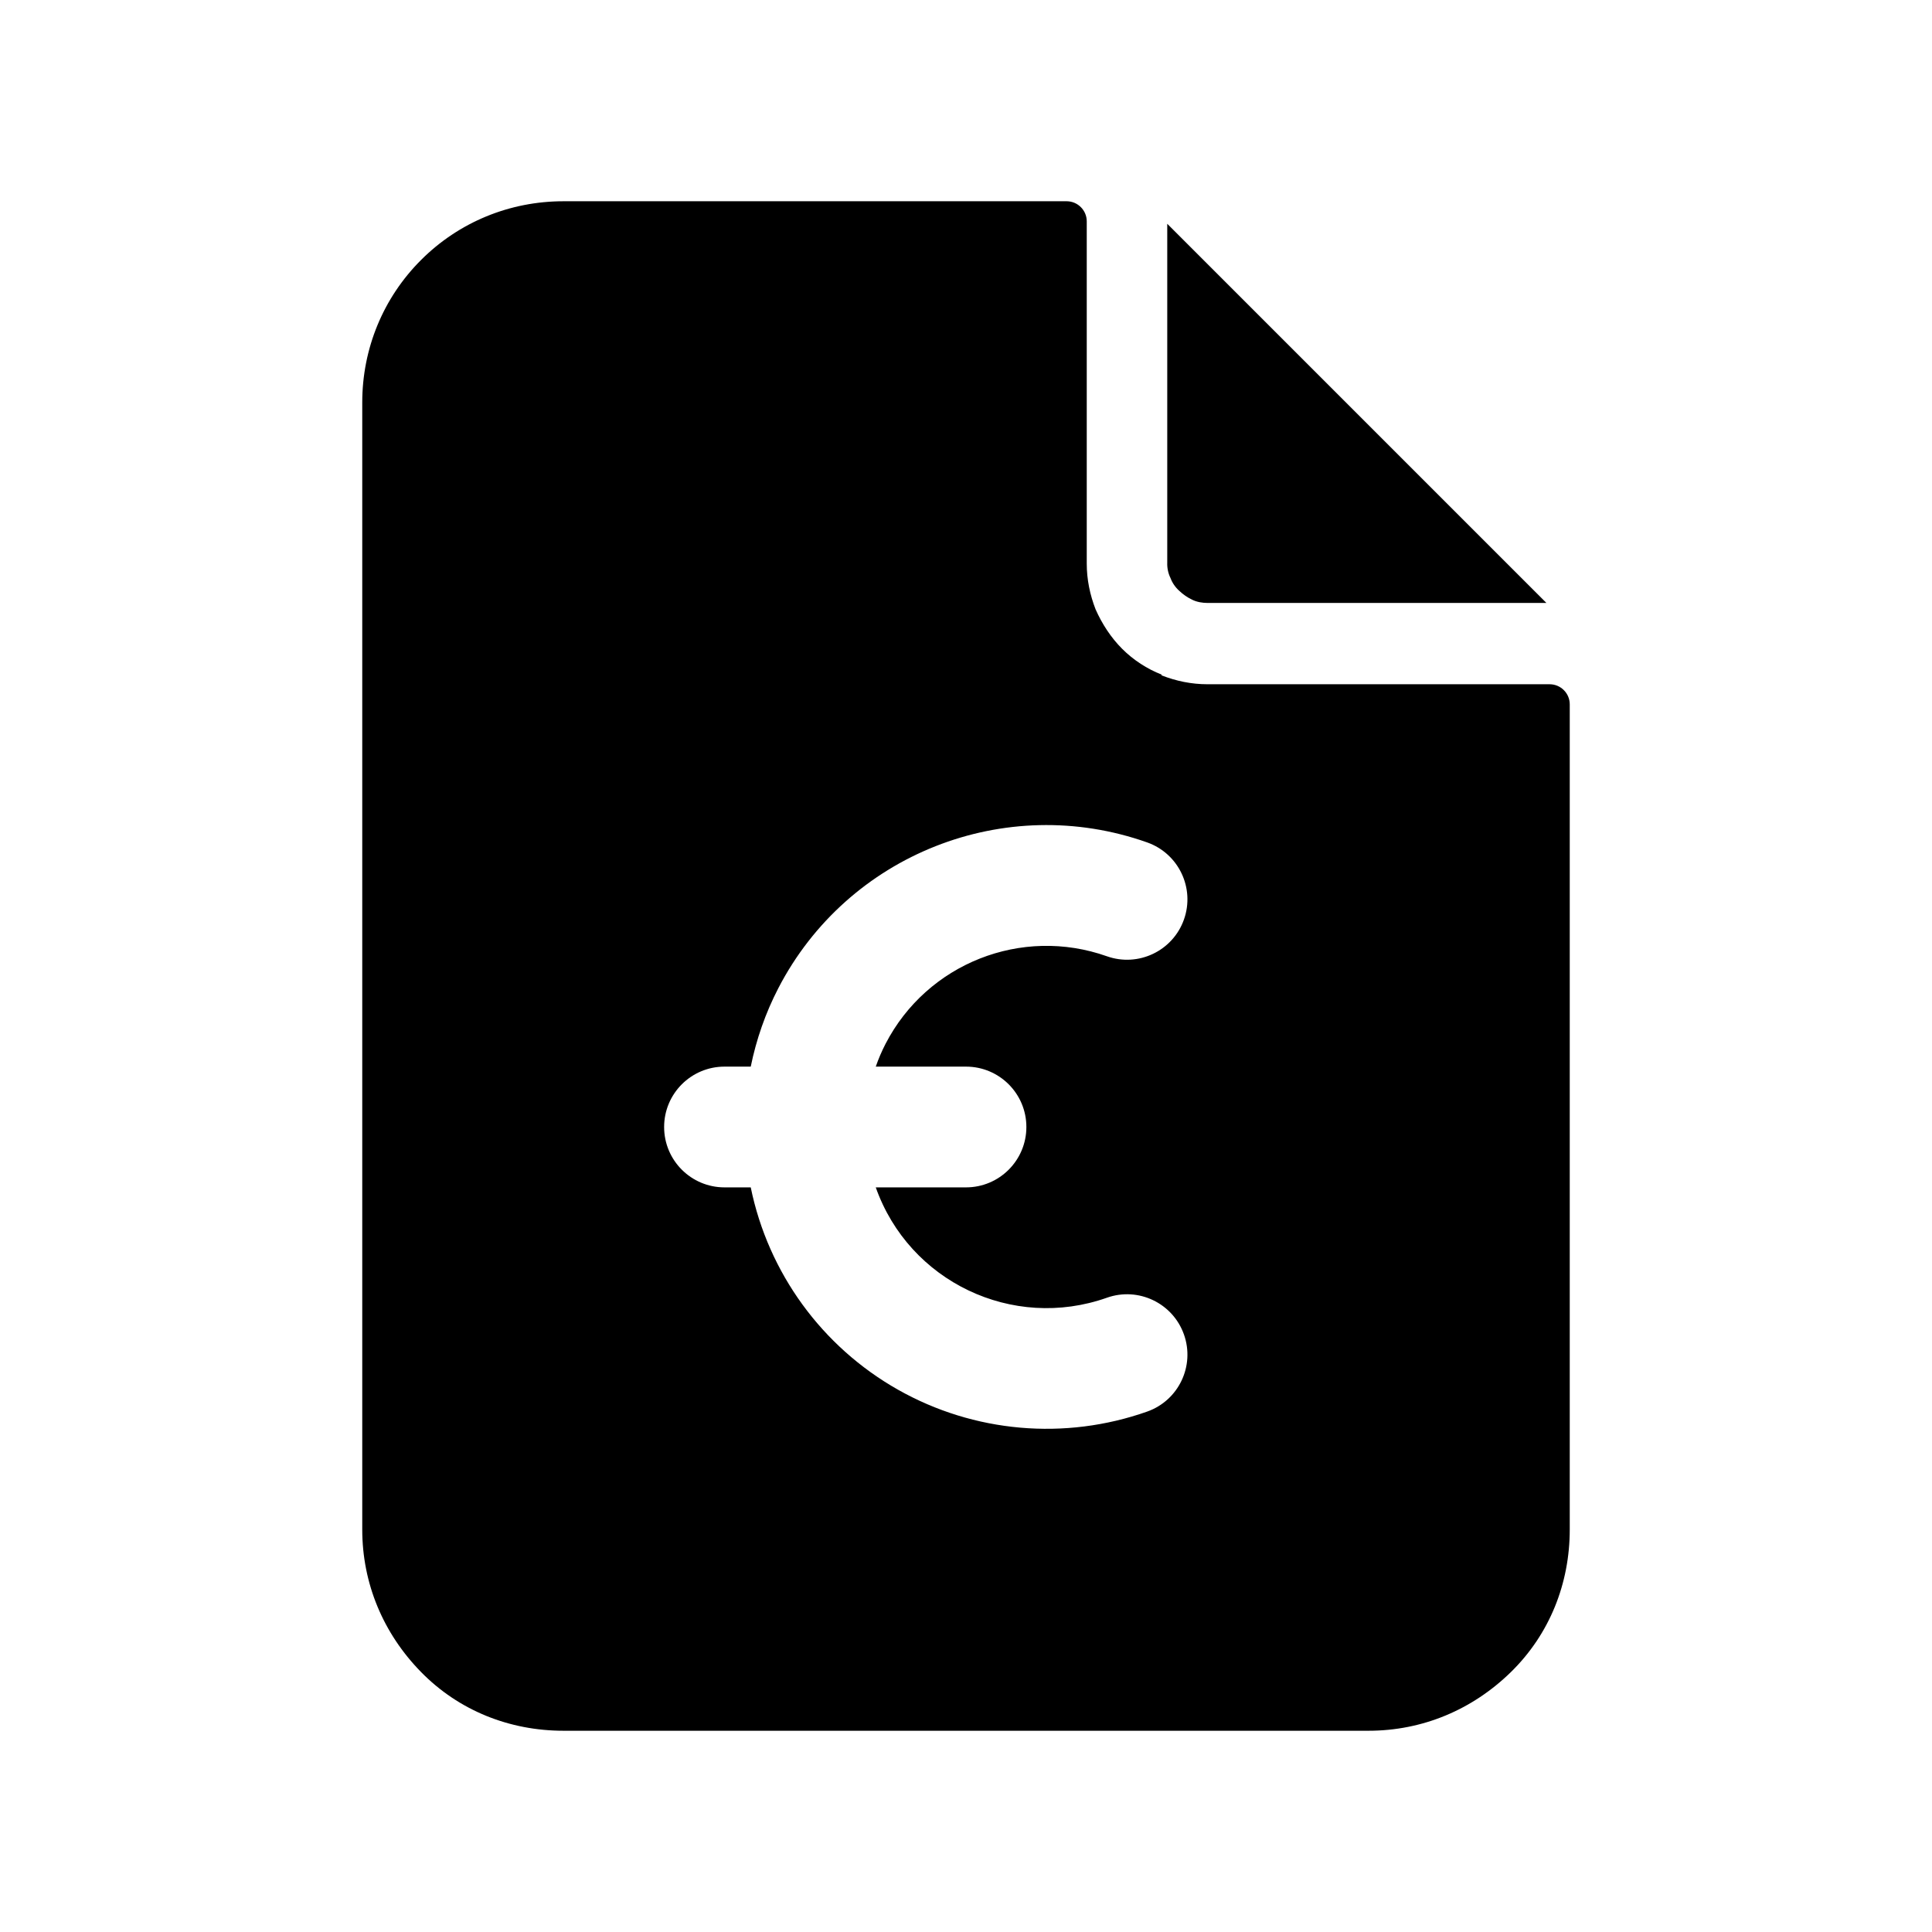
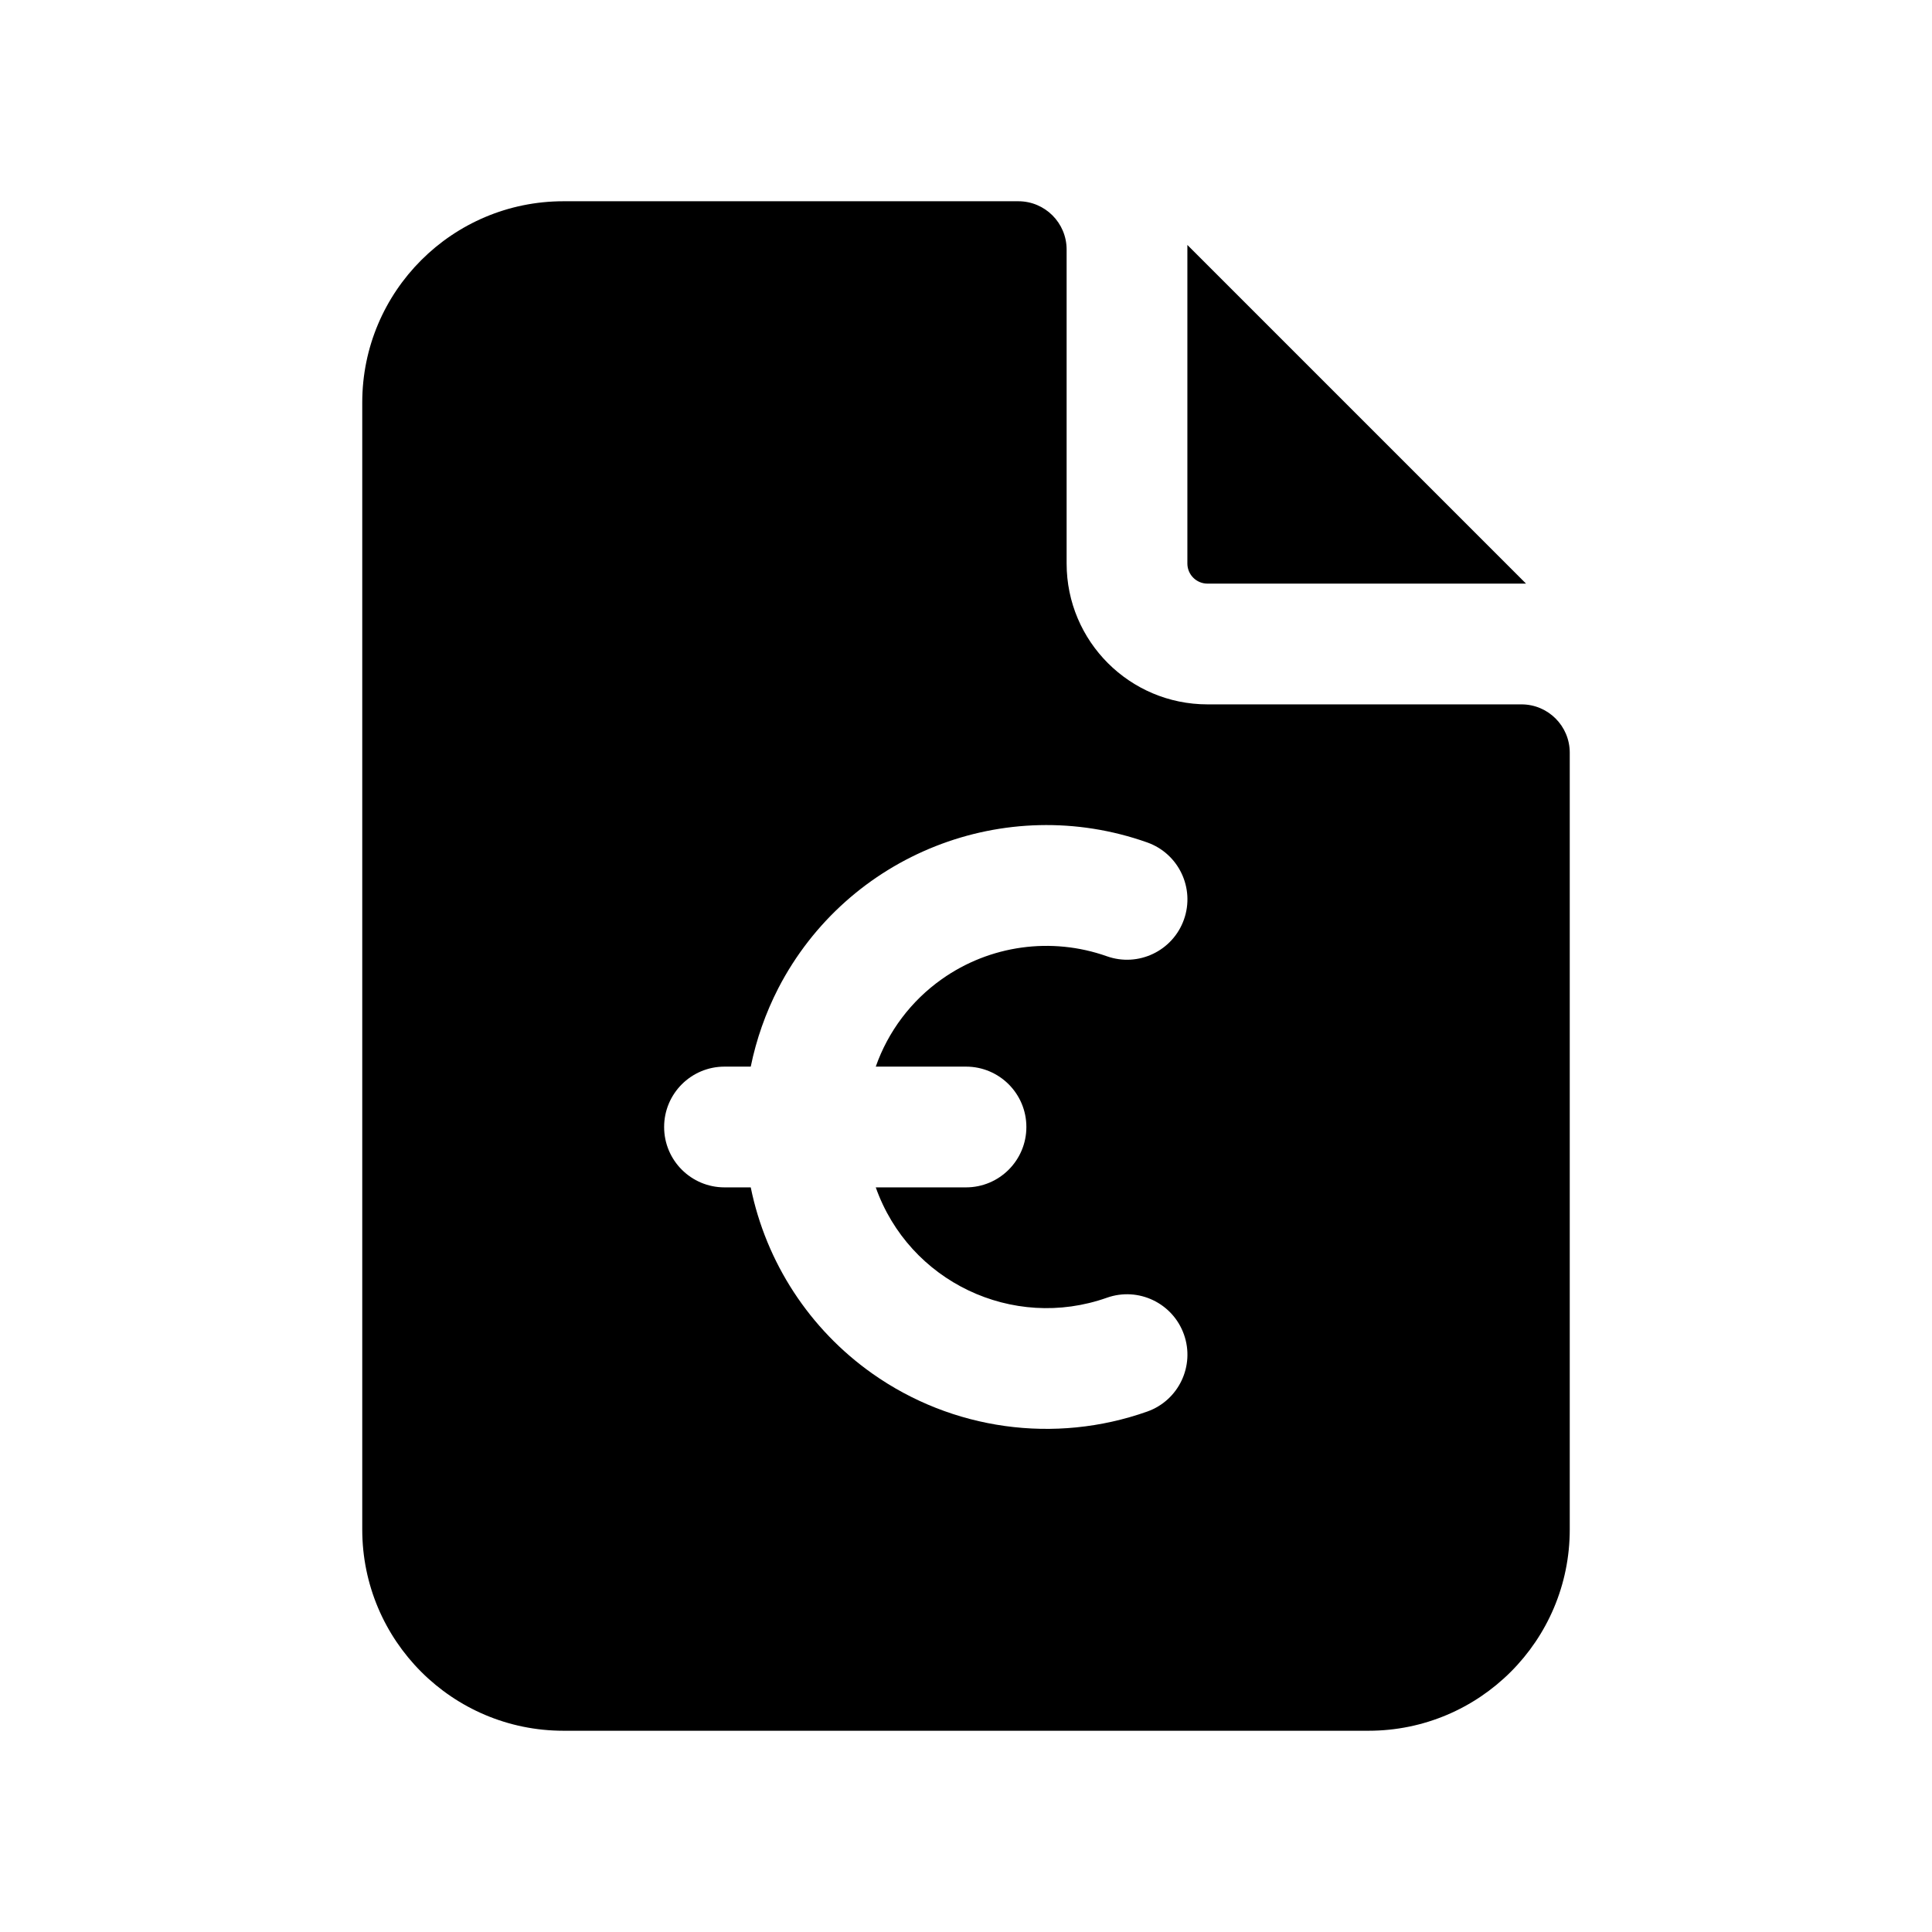
<svg xmlns="http://www.w3.org/2000/svg" width="24" height="24" fill="none" viewBox="0 0 24 24">
-   <path fill="#000" d="M13.25 2.5a.25.25 0 0 1 .25.25V7c0 .2.04.39.11.57.08.18.19.35.33.49s.31.25.49.32v.01c.18.07.37.11.57.11h4.25a.25.25 0 0 1 .25.25V19c0 .67-.25 1.3-.73 1.77s-1.1.73-1.77.73H7c-.67 0-1.3-.25-1.77-.73S4.5 19.67 4.5 19V5c0-.67.26-1.3.73-1.77S6.33 2.5 7 2.5zm1.001 7.965a3.75 3.75 0 0 0-4.582 1.81c-.16.309-.274.637-.343.975H9a.75.75 0 0 0 0 1.5h.326a3.752 3.752 0 0 0 4.925 2.785.75.75 0 0 0-.501-1.414 2.25 2.25 0 0 1-2.871-1.371H12a.75.75 0 0 0 0-1.5h-1.121q.051-.146.122-.284a2.25 2.25 0 0 1 2.749-1.087.75.75 0 0 0 .501-1.414" />
-   <path fill="#000" d="M19.21 7.49H15c-.06 0-.13-.01-.19-.04a.6.6 0 0 1-.16-.11.4.4 0 0 1-.11-.16.4.4 0 0 1-.04-.19V2.78z" />
+   <path fill="#000" d="M12.65 2.5a.6.6 0 0 1 .6.6V7A1.75 1.75 0 0 0 15 8.75h3.9a.6.6 0 0 1 .6.6V19a2.5 2.5 0 0 1-2.5 2.5H7A2.5 2.5 0 0 1 4.5 19V5A2.5 2.5 0 0 1 7 2.5zm1.601 7.965a3.75 3.75 0 0 0-4.582 1.81 3.8 3.8 0 0 0-.343.975H9a.75.75 0 0 0 0 1.5h.326a3.75 3.75 0 0 0 1.509 2.312 3.75 3.75 0 0 0 3.416.473.75.75 0 0 0-.501-1.414 2.25 2.25 0 0 1-2.871-1.371H12a.75.75 0 0 0 0-1.5h-1.121a2.24 2.24 0 0 1 .821-1.087 2.25 2.25 0 0 1 2.05-.284.75.75 0 0 0 .501-1.414" />
+   <path fill="#000" d="M18.957 7.25H15a.25.25 0 0 1-.25-.25V3.043z" />
</svg>
